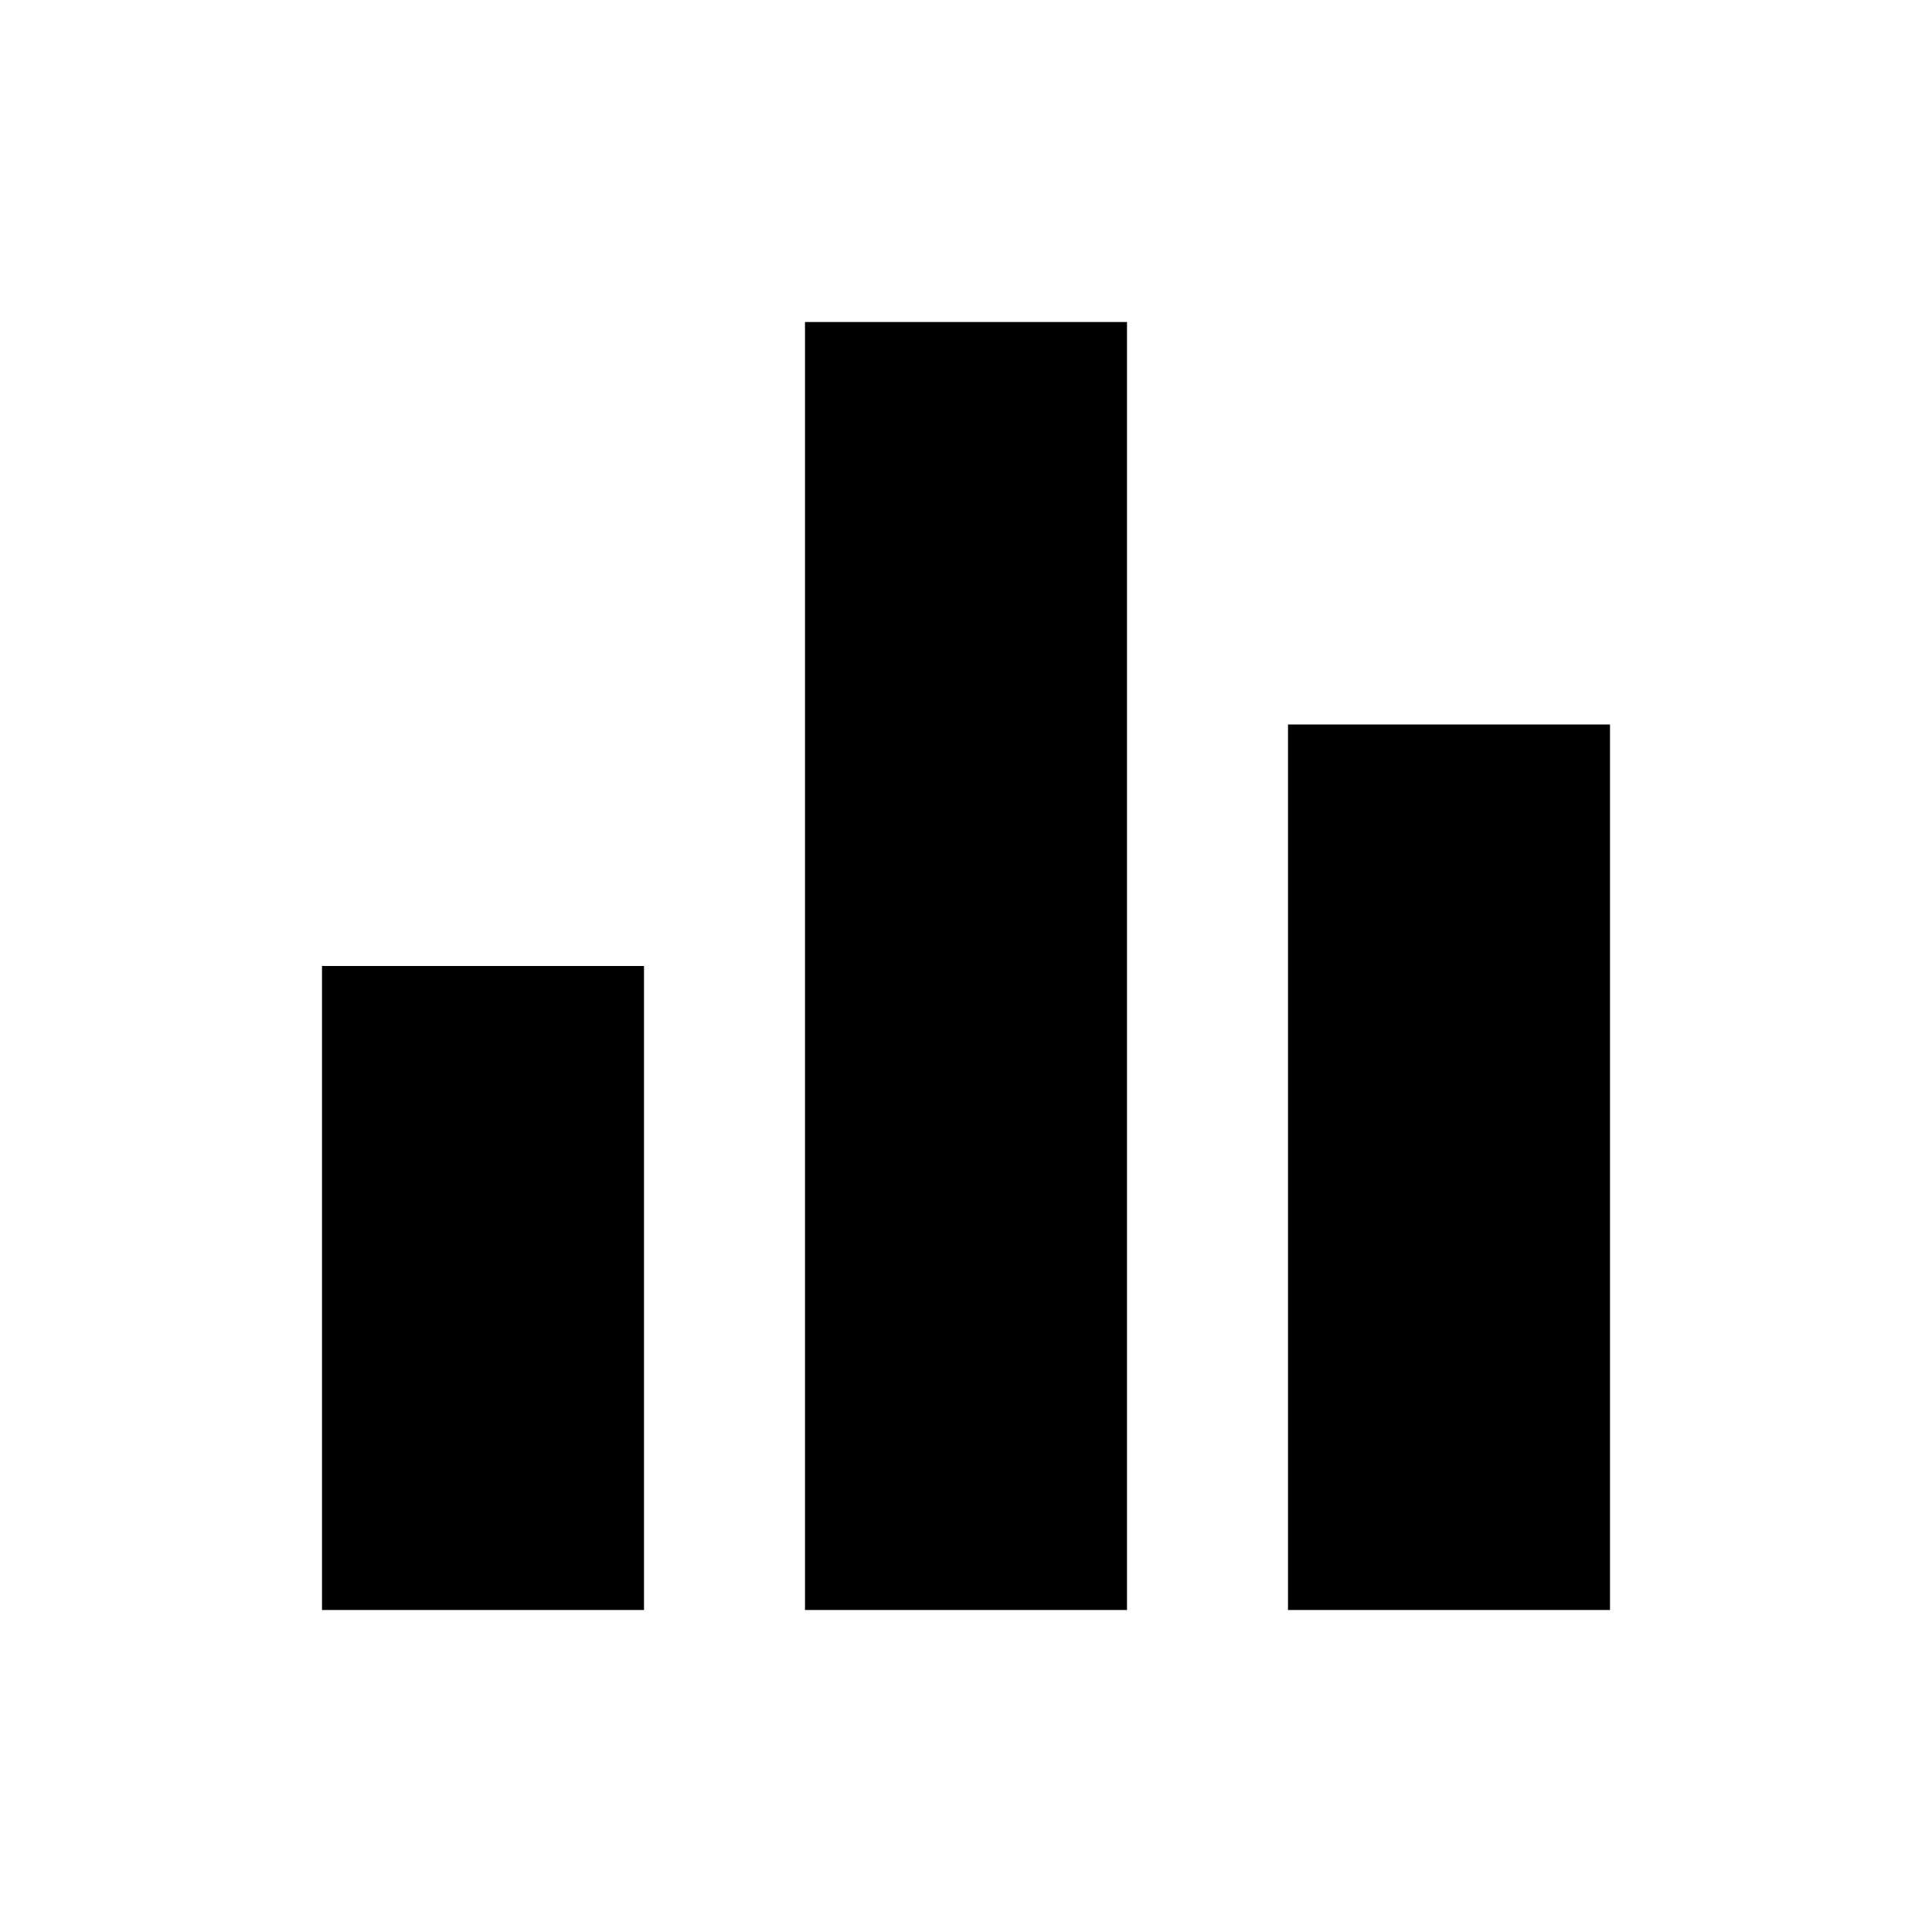
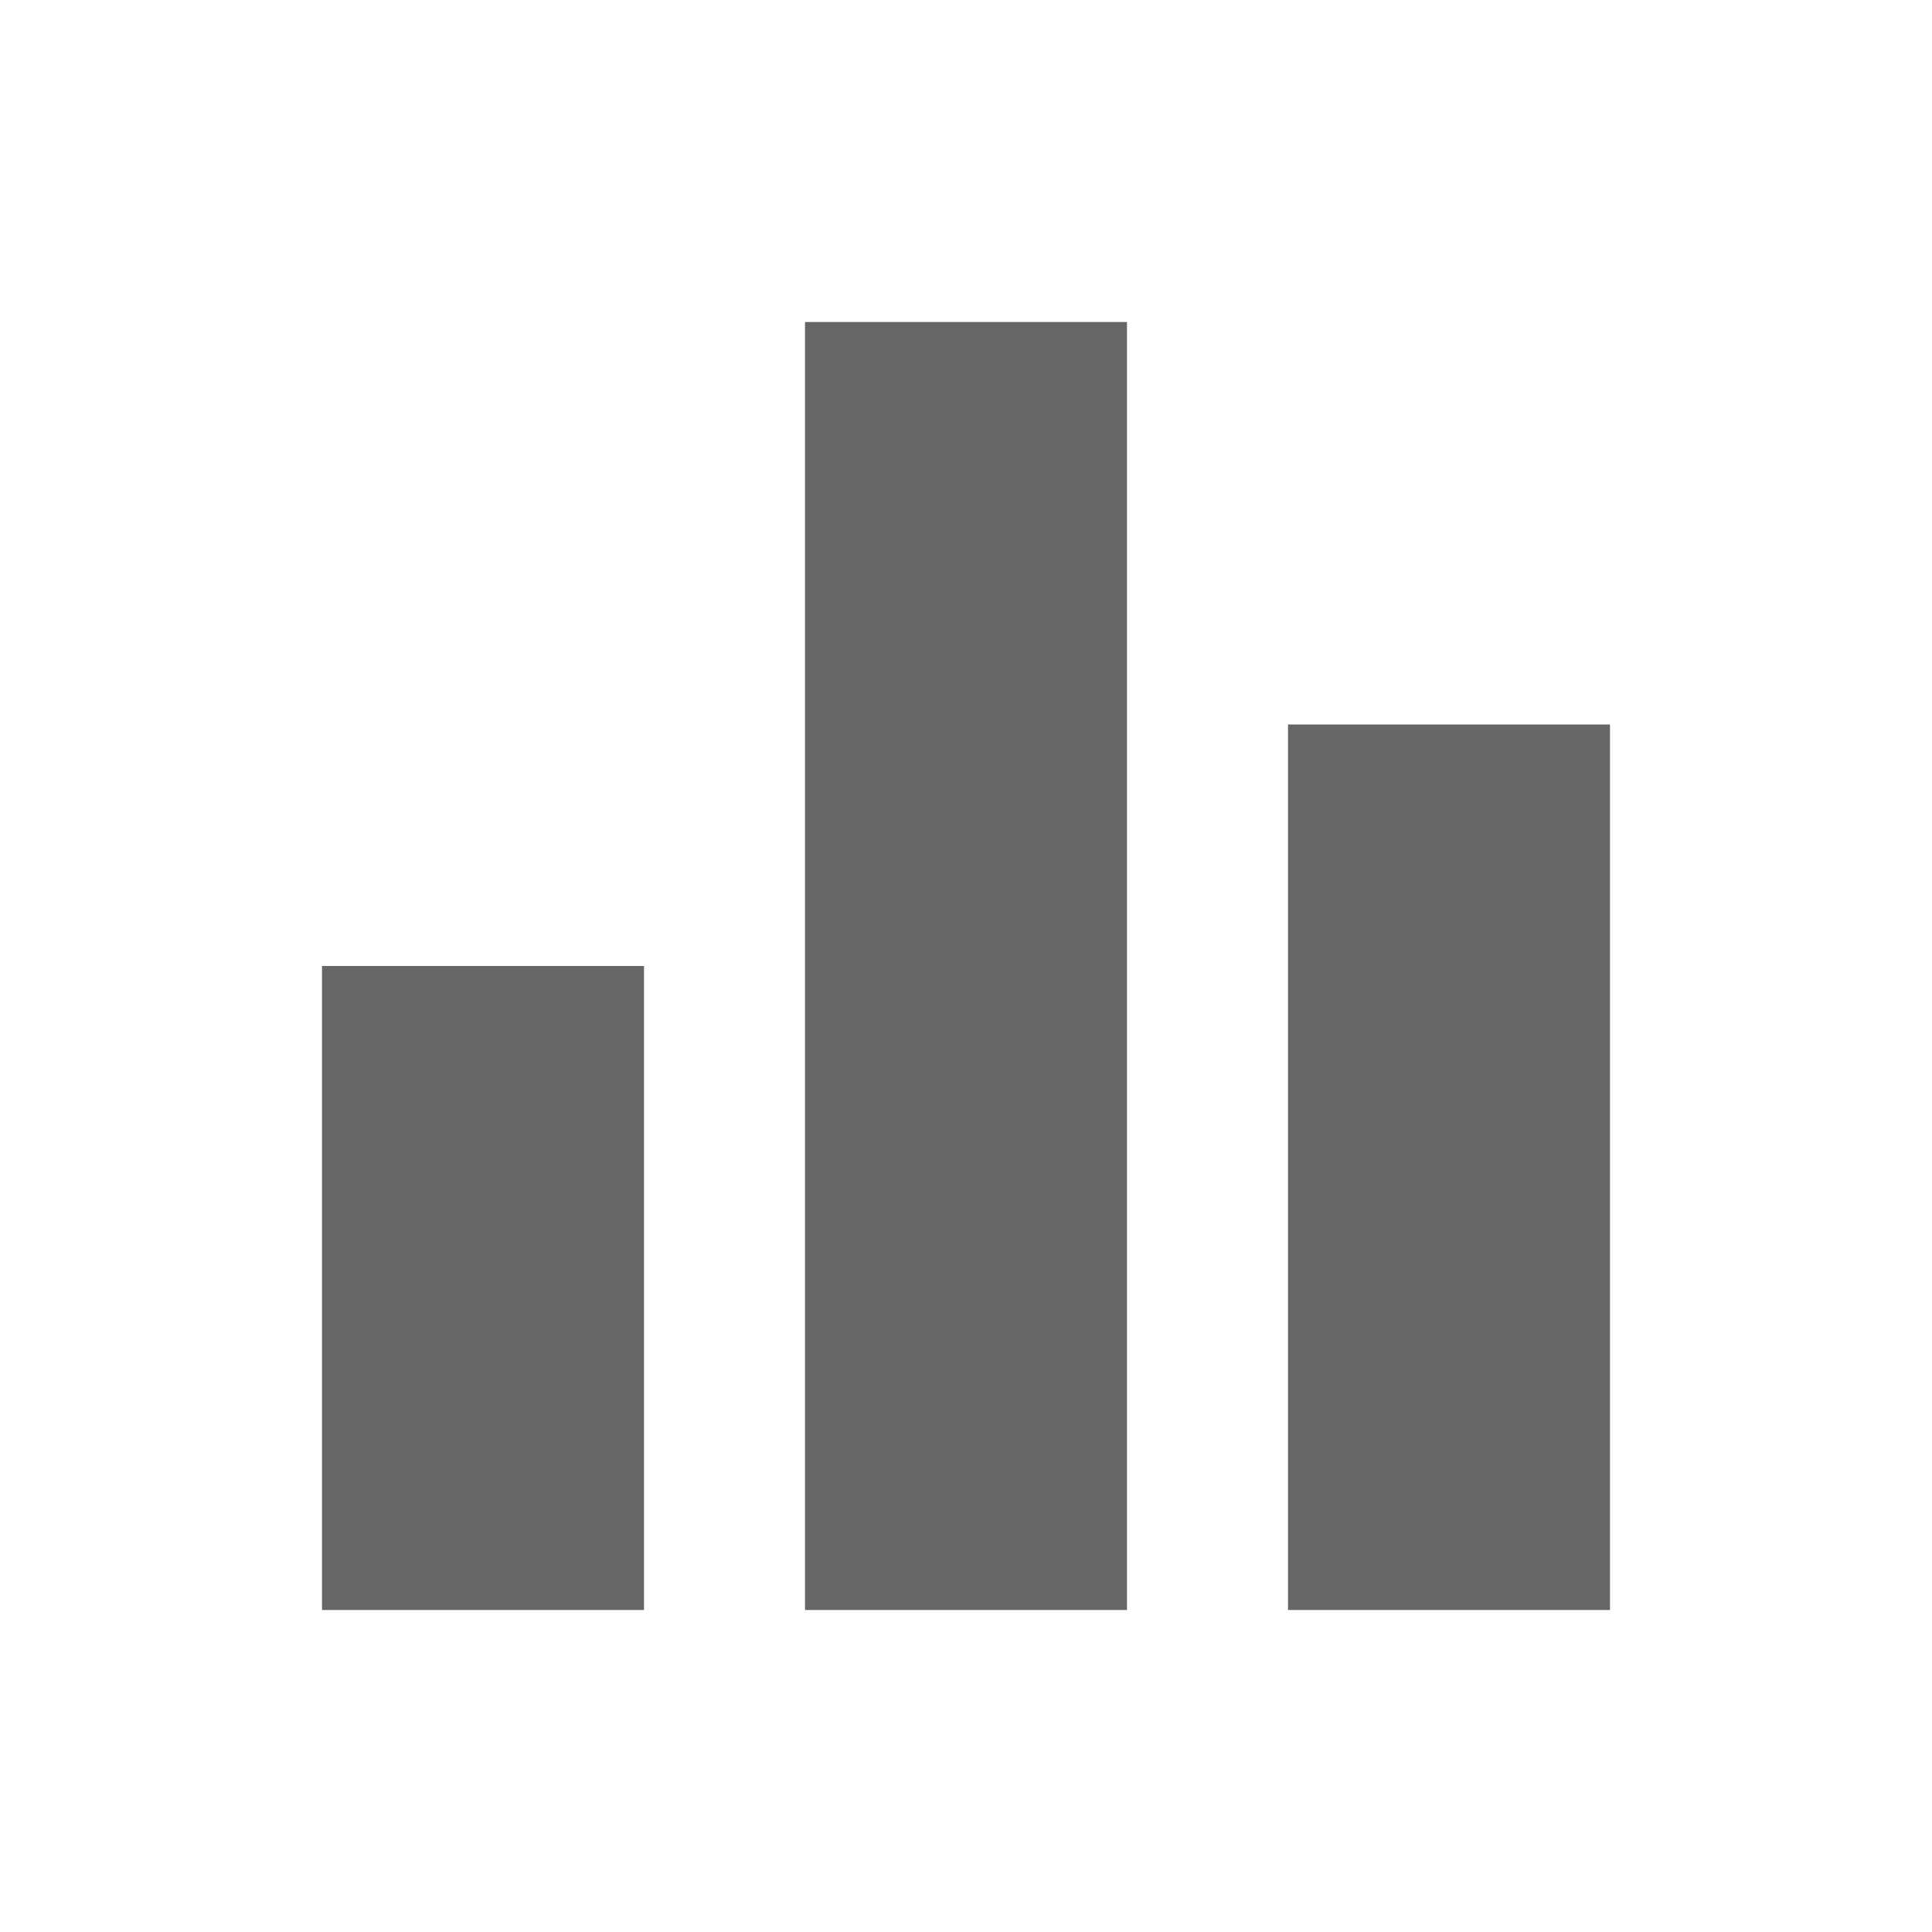
- <svg xmlns="http://www.w3.org/2000/svg" version="1.1" width="24" height="24" viewBox="0 0 24 24">
-   <path d="M10,20H14V4H10V20M4,20H8V12H4V20M16,9V20H20V9H16Z" />
+ <svg xmlns="http://www.w3.org/2000/svg" version="1.1" width="24" height="24" viewBox="0 0 24 24" id="svg4">
+   <defs id="defs8" />
+   <path d="M10,20H14V4H10V20M4,20H8V12H4V20M16,9V20H20V9H16Z" id="path2" style="fill:#666666" />
</svg>
